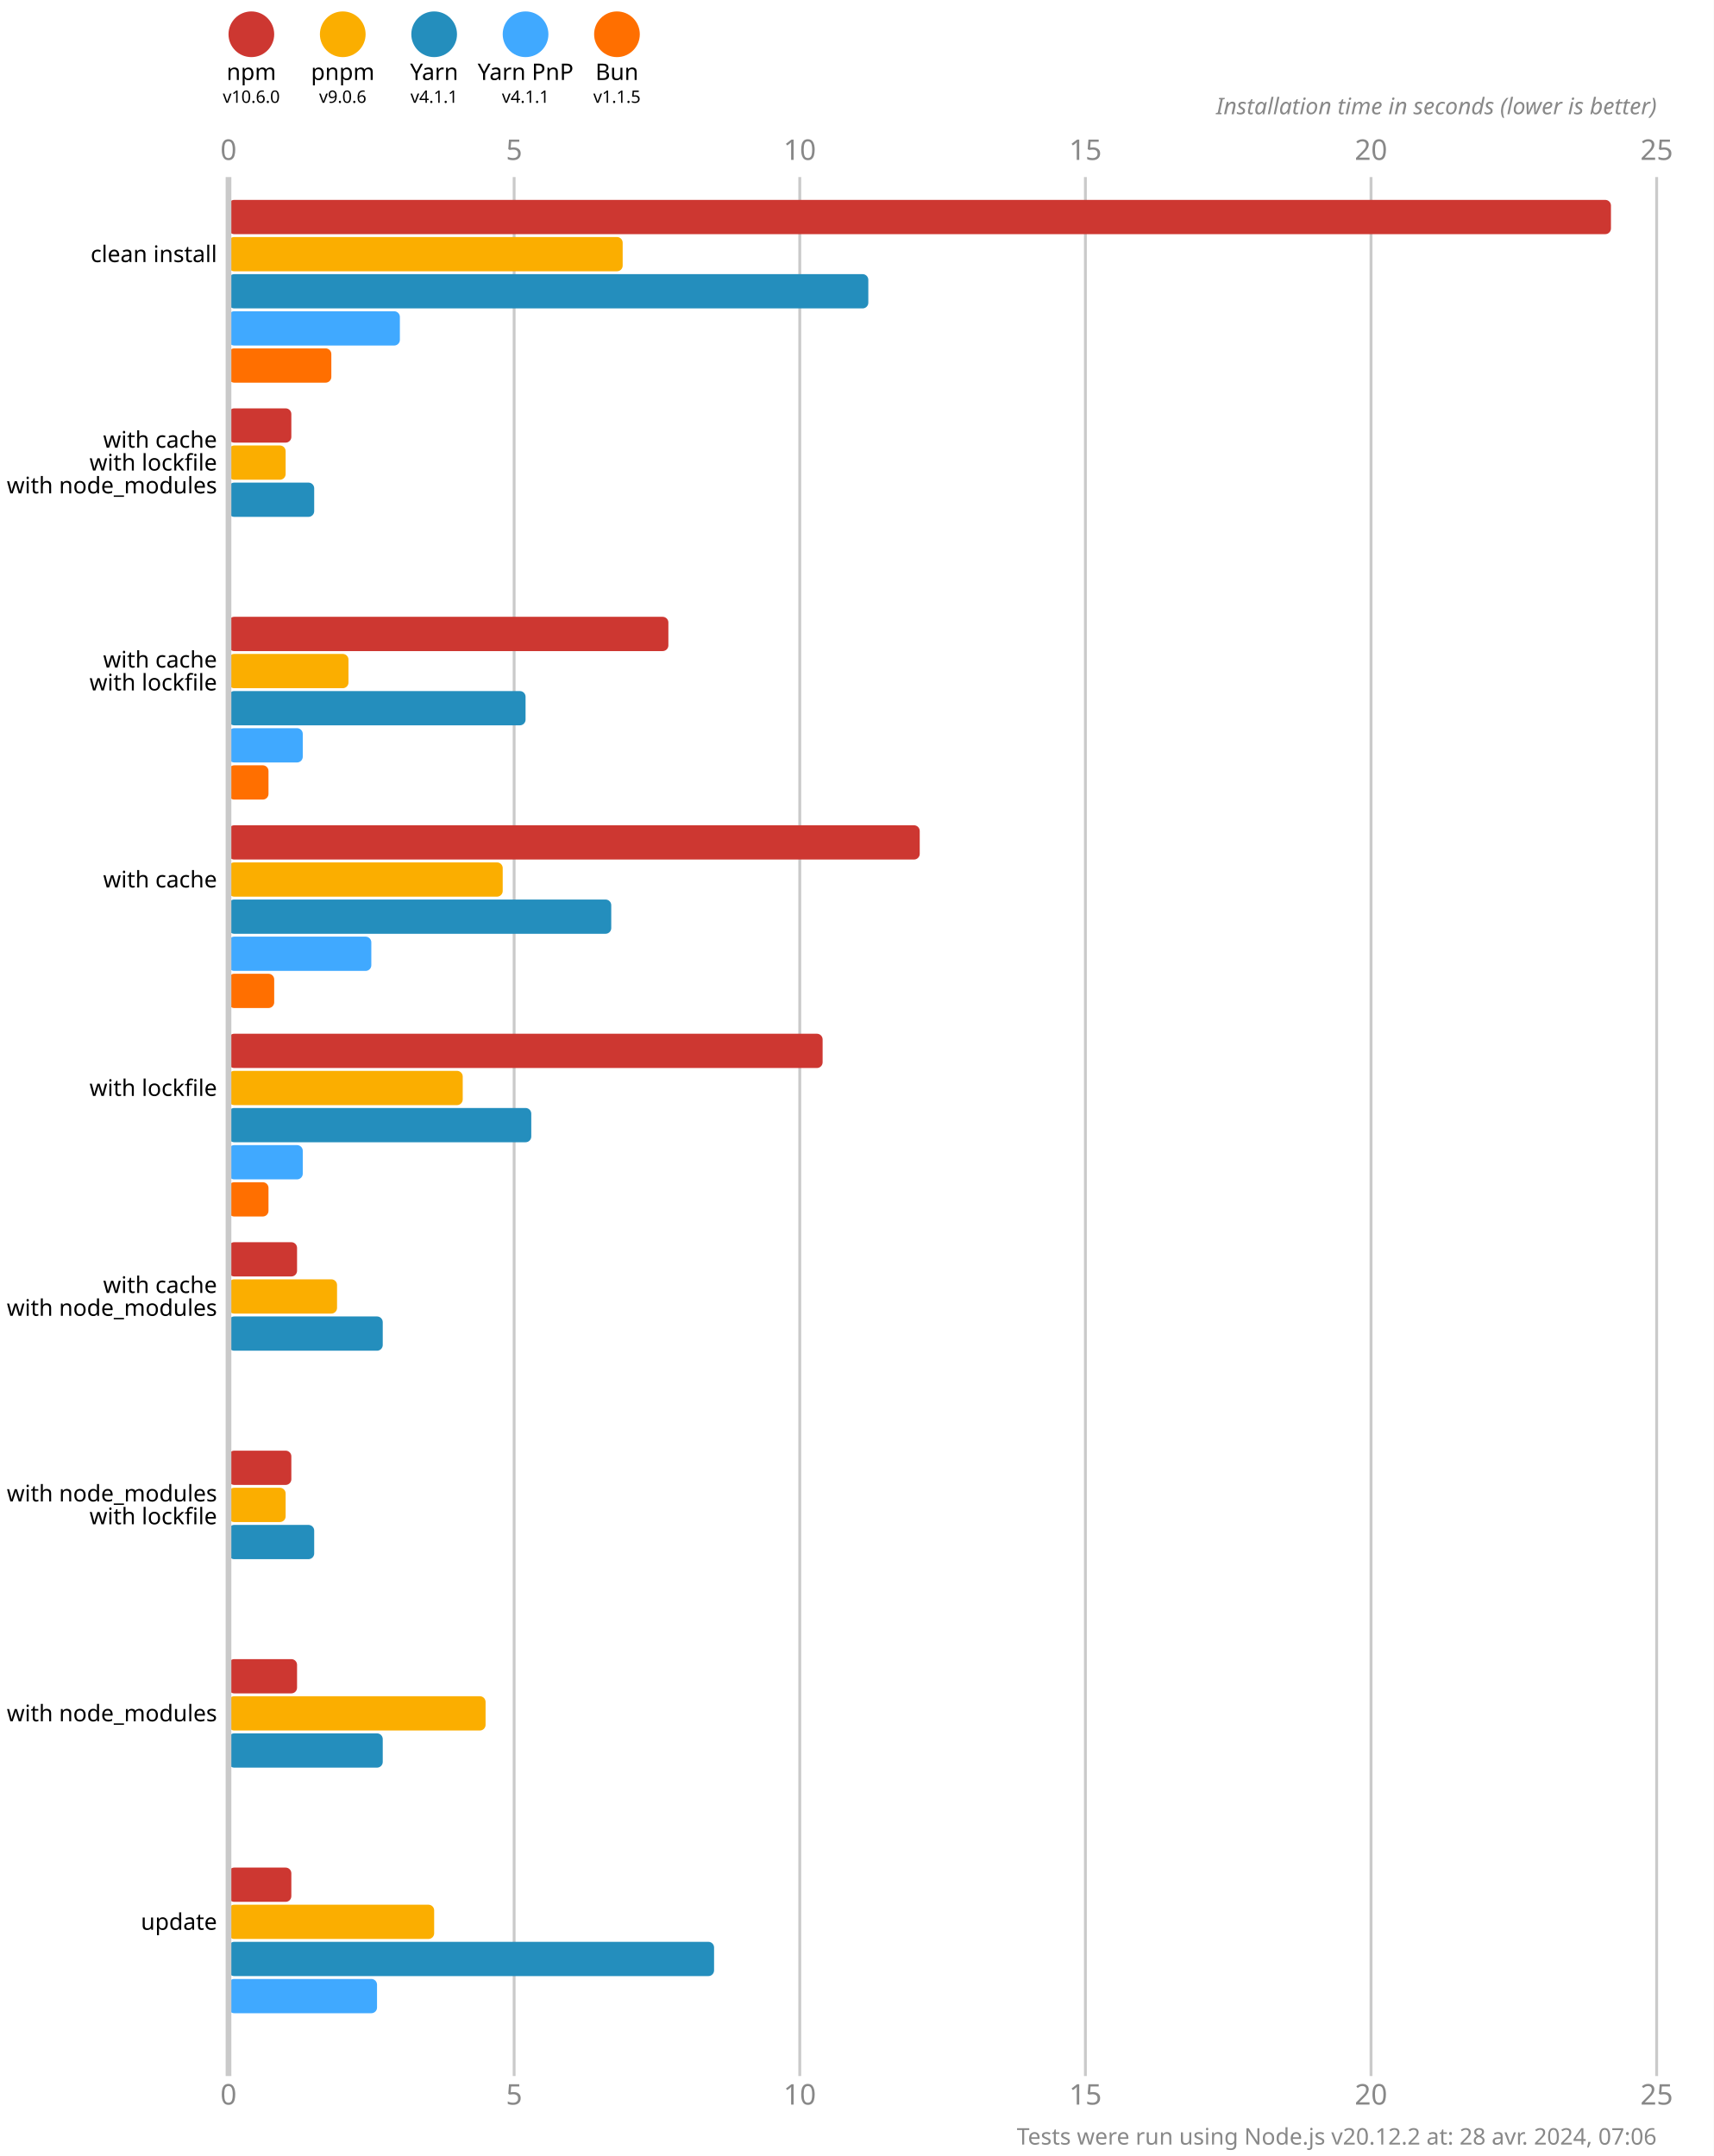
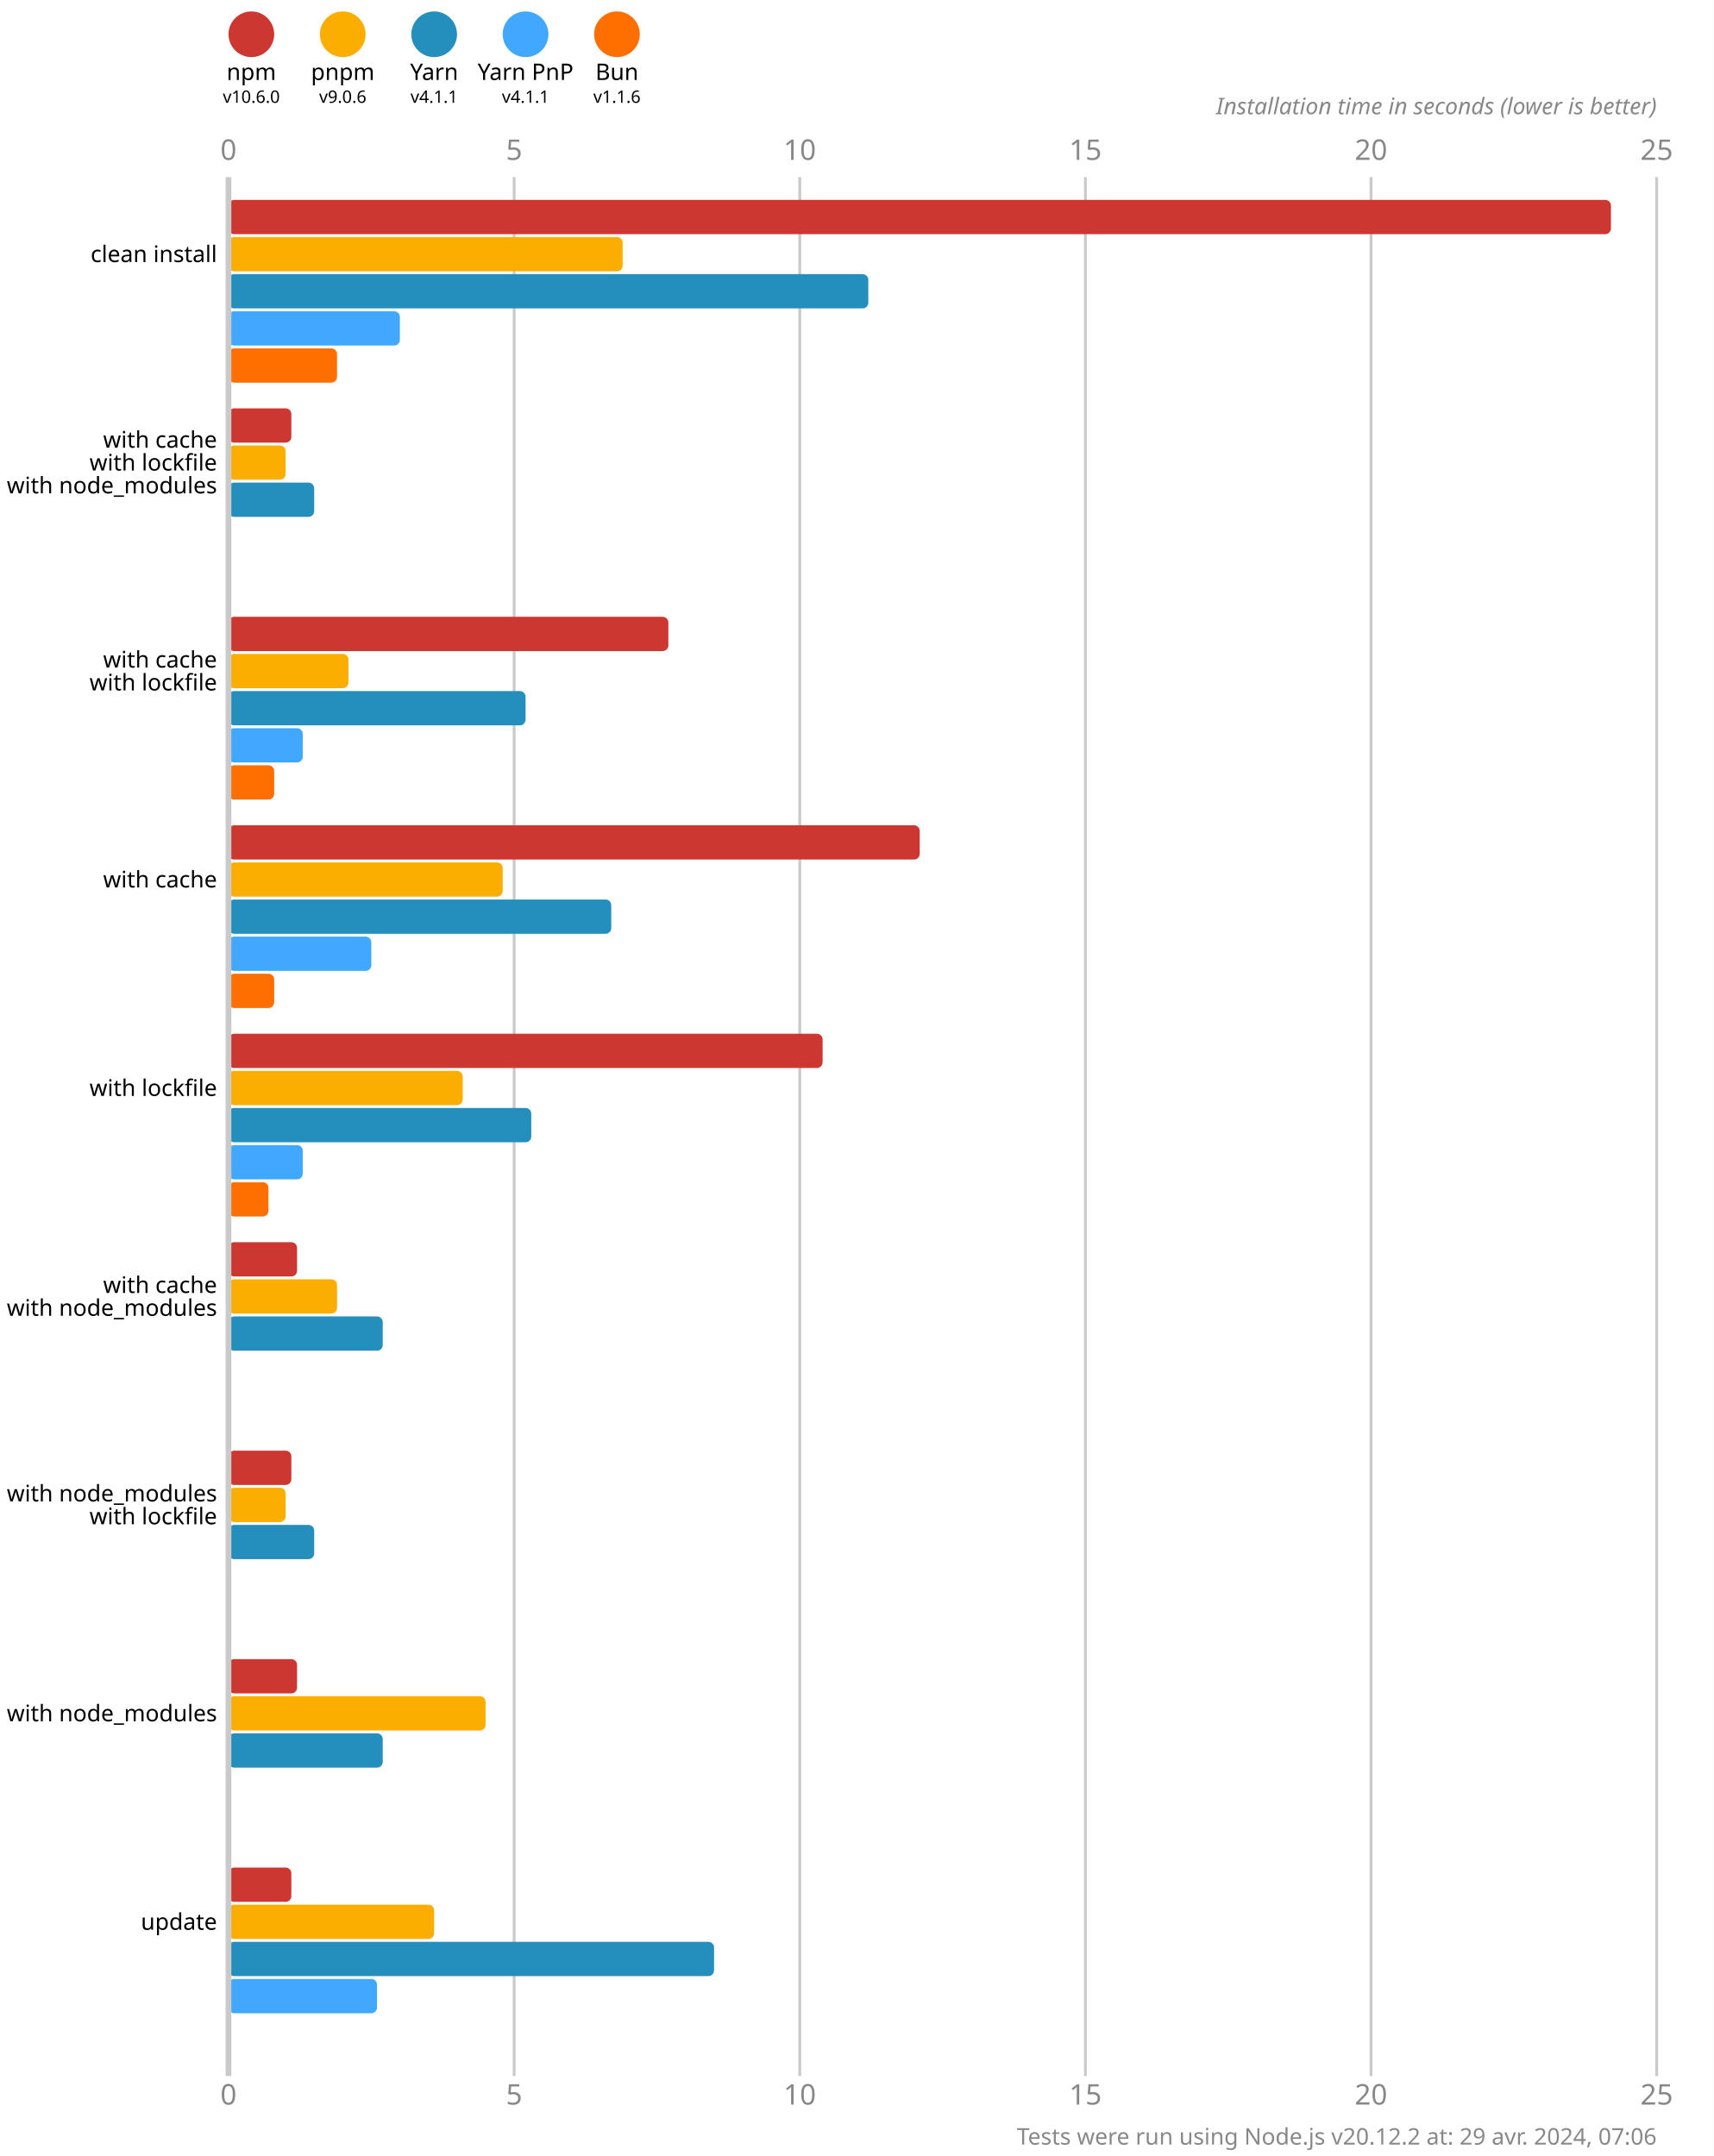
<svg xmlns="http://www.w3.org/2000/svg" version="1.1" viewBox="0 0 300 377.5">
  <style>
    .font { font-family: sans-serif; }
    .s3 { font-size: 3px; }
    .s4 { font-size: 4px; }
    .s5 { font-size: 5px; }
    .line { stroke: #cacaca; }
    .width { stroke-width: 0.5; }
    .text { fill: #888; }
  </style>
  <rect x="0" y="0" width="300" height="377.5" fill="#fff" />
  <circle cx="44" cy="6" r="4" fill="#cd3731" />
  <text x="44" y="14" class="font s4" text-anchor="middle">npm</text>
  <text x="44" y="18" class="font s3" text-anchor="middle">v10.6.0</text>
  <circle cx="60" cy="6" r="4" fill="#fbae00" />
  <text x="60" y="14" class="font s4" text-anchor="middle">pnpm</text>
  <text x="60" y="18" class="font s3" text-anchor="middle">v9.0.6</text>
  <circle cx="76" cy="6" r="4" fill="#248ebd" />
  <text x="76" y="14" class="font s4" text-anchor="middle">Yarn</text>
  <text x="76" y="18" class="font s3" text-anchor="middle">v4.1.1</text>
  <circle cx="92" cy="6" r="4" fill="#40a9ff" />
  <text x="92" y="14" class="font s4" text-anchor="middle">Yarn PnP</text>
  <text x="92" y="18" class="font s3" text-anchor="middle">v4.1.1</text>
  <circle cx="108" cy="6" r="4" fill="#ff6f00" />
  <text x="108" y="14" class="font s4" text-anchor="middle">Bun</text>
-   <text x="108" y="18" class="font s3" text-anchor="middle">v1.1.5</text>
+   <text x="108" y="18" class="font s3" text-anchor="middle">v1.1.6</text>
  <text x="40" y="28" class="font s5 text" text-anchor="middle">0</text>
  <text x="40" y="368.5" class="font s5 text" text-anchor="middle">0</text>
  <line x1="90" y1="31" x2="90" y2="363.5" class="line width" />
  <text x="90" y="28" class="font s5 text" text-anchor="middle">5</text>
  <text x="90" y="368.5" class="font s5 text" text-anchor="middle">5</text>
  <line x1="140" y1="31" x2="140" y2="363.5" class="line width" />
  <text x="140" y="28" class="font s5 text" text-anchor="middle">10</text>
  <text x="140" y="368.5" class="font s5 text" text-anchor="middle">10</text>
  <line x1="190" y1="31" x2="190" y2="363.5" class="line width" />
  <text x="190" y="28" class="font s5 text" text-anchor="middle">15</text>
  <text x="190" y="368.5" class="font s5 text" text-anchor="middle">15</text>
  <line x1="240" y1="31" x2="240" y2="363.5" class="line width" />
  <text x="240" y="28" class="font s5 text" text-anchor="middle">20</text>
  <text x="240" y="368.5" class="font s5 text" text-anchor="middle">20</text>
  <line x1="290" y1="31" x2="290" y2="363.5" class="line width" />
  <text x="290" y="28" class="font s5 text" text-anchor="middle">25</text>
  <text x="290" y="368.5" class="font s5 text" text-anchor="middle">25</text>
  <text x="290" y="20" class="font s4 text" font-style="italic" text-anchor="end">Installation time in seconds (lower is better)</text>
  <rect x="40" y="35" width="242" height="6" fill="#cd3731" rx="1" ry="1" />
  <rect x="40" y="41.5" width="69" height="6" fill="#fbae00" rx="1" ry="1" />
  <rect x="40" y="48" width="112" height="6" fill="#248ebd" rx="1" ry="1" />
  <rect x="40" y="54.5" width="30" height="6" fill="#40a9ff" rx="1" ry="1" />
-   <rect x="40" y="61" width="18" height="6" fill="#ff6f00" rx="1" ry="1" />
+   <rect x="40" y="61" width="19" height="6" fill="#ff6f00" rx="1" ry="1" />
  <rect x="40" y="71.5" width="11" height="6" fill="#cd3731" rx="1" ry="1" />
  <rect x="40" y="78" width="10" height="6" fill="#fbae00" rx="1" ry="1" />
  <rect x="40" y="84.5" width="15" height="6" fill="#248ebd" rx="1" ry="1" />
  <rect x="40" y="91" width="0" height="6" fill="#40a9ff" rx="1" ry="1" />
  <rect x="40" y="97.5" width="0" height="6" fill="#ff6f00" rx="1" ry="1" />
  <rect x="40" y="108" width="77" height="6" fill="#cd3731" rx="1" ry="1" />
  <rect x="40" y="114.5" width="21" height="6" fill="#fbae00" rx="1" ry="1" />
  <rect x="40" y="121" width="52" height="6" fill="#248ebd" rx="1" ry="1" />
  <rect x="40" y="127.5" width="13" height="6" fill="#40a9ff" rx="1" ry="1" />
-   <rect x="40" y="134" width="7" height="6" fill="#ff6f00" rx="1" ry="1" />
+   <rect x="40" y="134" width="8" height="6" fill="#ff6f00" rx="1" ry="1" />
  <rect x="40" y="144.5" width="121" height="6" fill="#cd3731" rx="1" ry="1" />
  <rect x="40" y="151" width="48" height="6" fill="#fbae00" rx="1" ry="1" />
  <rect x="40" y="157.5" width="67" height="6" fill="#248ebd" rx="1" ry="1" />
  <rect x="40" y="164" width="25" height="6" fill="#40a9ff" rx="1" ry="1" />
  <rect x="40" y="170.5" width="8" height="6" fill="#ff6f00" rx="1" ry="1" />
  <rect x="40" y="181" width="104" height="6" fill="#cd3731" rx="1" ry="1" />
  <rect x="40" y="187.5" width="41" height="6" fill="#fbae00" rx="1" ry="1" />
  <rect x="40" y="194" width="53" height="6" fill="#248ebd" rx="1" ry="1" />
  <rect x="40" y="200.5" width="13" height="6" fill="#40a9ff" rx="1" ry="1" />
  <rect x="40" y="207" width="7" height="6" fill="#ff6f00" rx="1" ry="1" />
  <rect x="40" y="217.5" width="12" height="6" fill="#cd3731" rx="1" ry="1" />
  <rect x="40" y="224" width="19" height="6" fill="#fbae00" rx="1" ry="1" />
  <rect x="40" y="230.5" width="27" height="6" fill="#248ebd" rx="1" ry="1" />
  <rect x="40" y="237" width="0" height="6" fill="#40a9ff" rx="1" ry="1" />
  <rect x="40" y="243.5" width="0" height="6" fill="#ff6f00" rx="1" ry="1" />
  <rect x="40" y="254" width="11" height="6" fill="#cd3731" rx="1" ry="1" />
  <rect x="40" y="260.5" width="10" height="6" fill="#fbae00" rx="1" ry="1" />
  <rect x="40" y="267" width="15" height="6" fill="#248ebd" rx="1" ry="1" />
  <rect x="40" y="273.5" width="0" height="6" fill="#40a9ff" rx="1" ry="1" />
  <rect x="40" y="280" width="0" height="6" fill="#ff6f00" rx="1" ry="1" />
  <rect x="40" y="290.5" width="12" height="6" fill="#cd3731" rx="1" ry="1" />
  <rect x="40" y="297" width="45" height="6" fill="#fbae00" rx="1" ry="1" />
  <rect x="40" y="303.5" width="27" height="6" fill="#248ebd" rx="1" ry="1" />
  <rect x="40" y="310" width="0" height="6" fill="#40a9ff" rx="1" ry="1" />
  <rect x="40" y="316.5" width="0" height="6" fill="#ff6f00" rx="1" ry="1" />
  <rect x="40" y="327" width="11" height="6" fill="#cd3731" rx="1" ry="1" />
  <rect x="40" y="333.5" width="36" height="6" fill="#fbae00" rx="1" ry="1" />
  <rect x="40" y="340" width="85" height="6" fill="#248ebd" rx="1" ry="1" />
  <rect x="40" y="346.5" width="26" height="6" fill="#40a9ff" rx="1" ry="1" />
  <rect x="40" y="353" width="0" height="6" fill="#ff6f00" rx="1" ry="1" />
  <line x1="40" y1="31" x2="40" y2="363.5" class="line" />
  <text x="38" y="44.5" class="font s4" dominant-baseline="middle" text-anchor="end">clean install</text>
  <text x="38" y="77" class="font s4" dominant-baseline="middle" text-anchor="end">with cache</text>
  <text x="38" y="81" class="font s4" dominant-baseline="middle" text-anchor="end">with lockfile</text>
  <text x="38" y="85" class="font s4" dominant-baseline="middle" text-anchor="end">with node_modules</text>
  <text x="38" y="115.5" class="font s4" dominant-baseline="middle" text-anchor="end">with cache</text>
  <text x="38" y="119.5" class="font s4" dominant-baseline="middle" text-anchor="end">with lockfile</text>
  <text x="38" y="154" class="font s4" dominant-baseline="middle" text-anchor="end">with cache</text>
  <text x="38" y="190.5" class="font s4" dominant-baseline="middle" text-anchor="end">with lockfile</text>
  <text x="38" y="225" class="font s4" dominant-baseline="middle" text-anchor="end">with cache</text>
  <text x="38" y="229" class="font s4" dominant-baseline="middle" text-anchor="end">with node_modules</text>
  <text x="38" y="261.5" class="font s4" dominant-baseline="middle" text-anchor="end">with node_modules</text>
  <text x="38" y="265.5" class="font s4" dominant-baseline="middle" text-anchor="end">with lockfile</text>
  <text x="38" y="300" class="font s4" dominant-baseline="middle" text-anchor="end">with node_modules</text>
  <text x="38" y="336.5" class="font s4" dominant-baseline="middle" text-anchor="end">update</text>
-   <text x="290" y="375.5" class="font s4 text" text-anchor="end">Tests were run using Node.js v20.12.2 at: 28 avr. 2024, 07:06</text>
+   <text x="290" y="375.5" class="font s4 text" text-anchor="end">Tests were run using Node.js v20.12.2 at: 29 avr. 2024, 07:06</text>
</svg>
